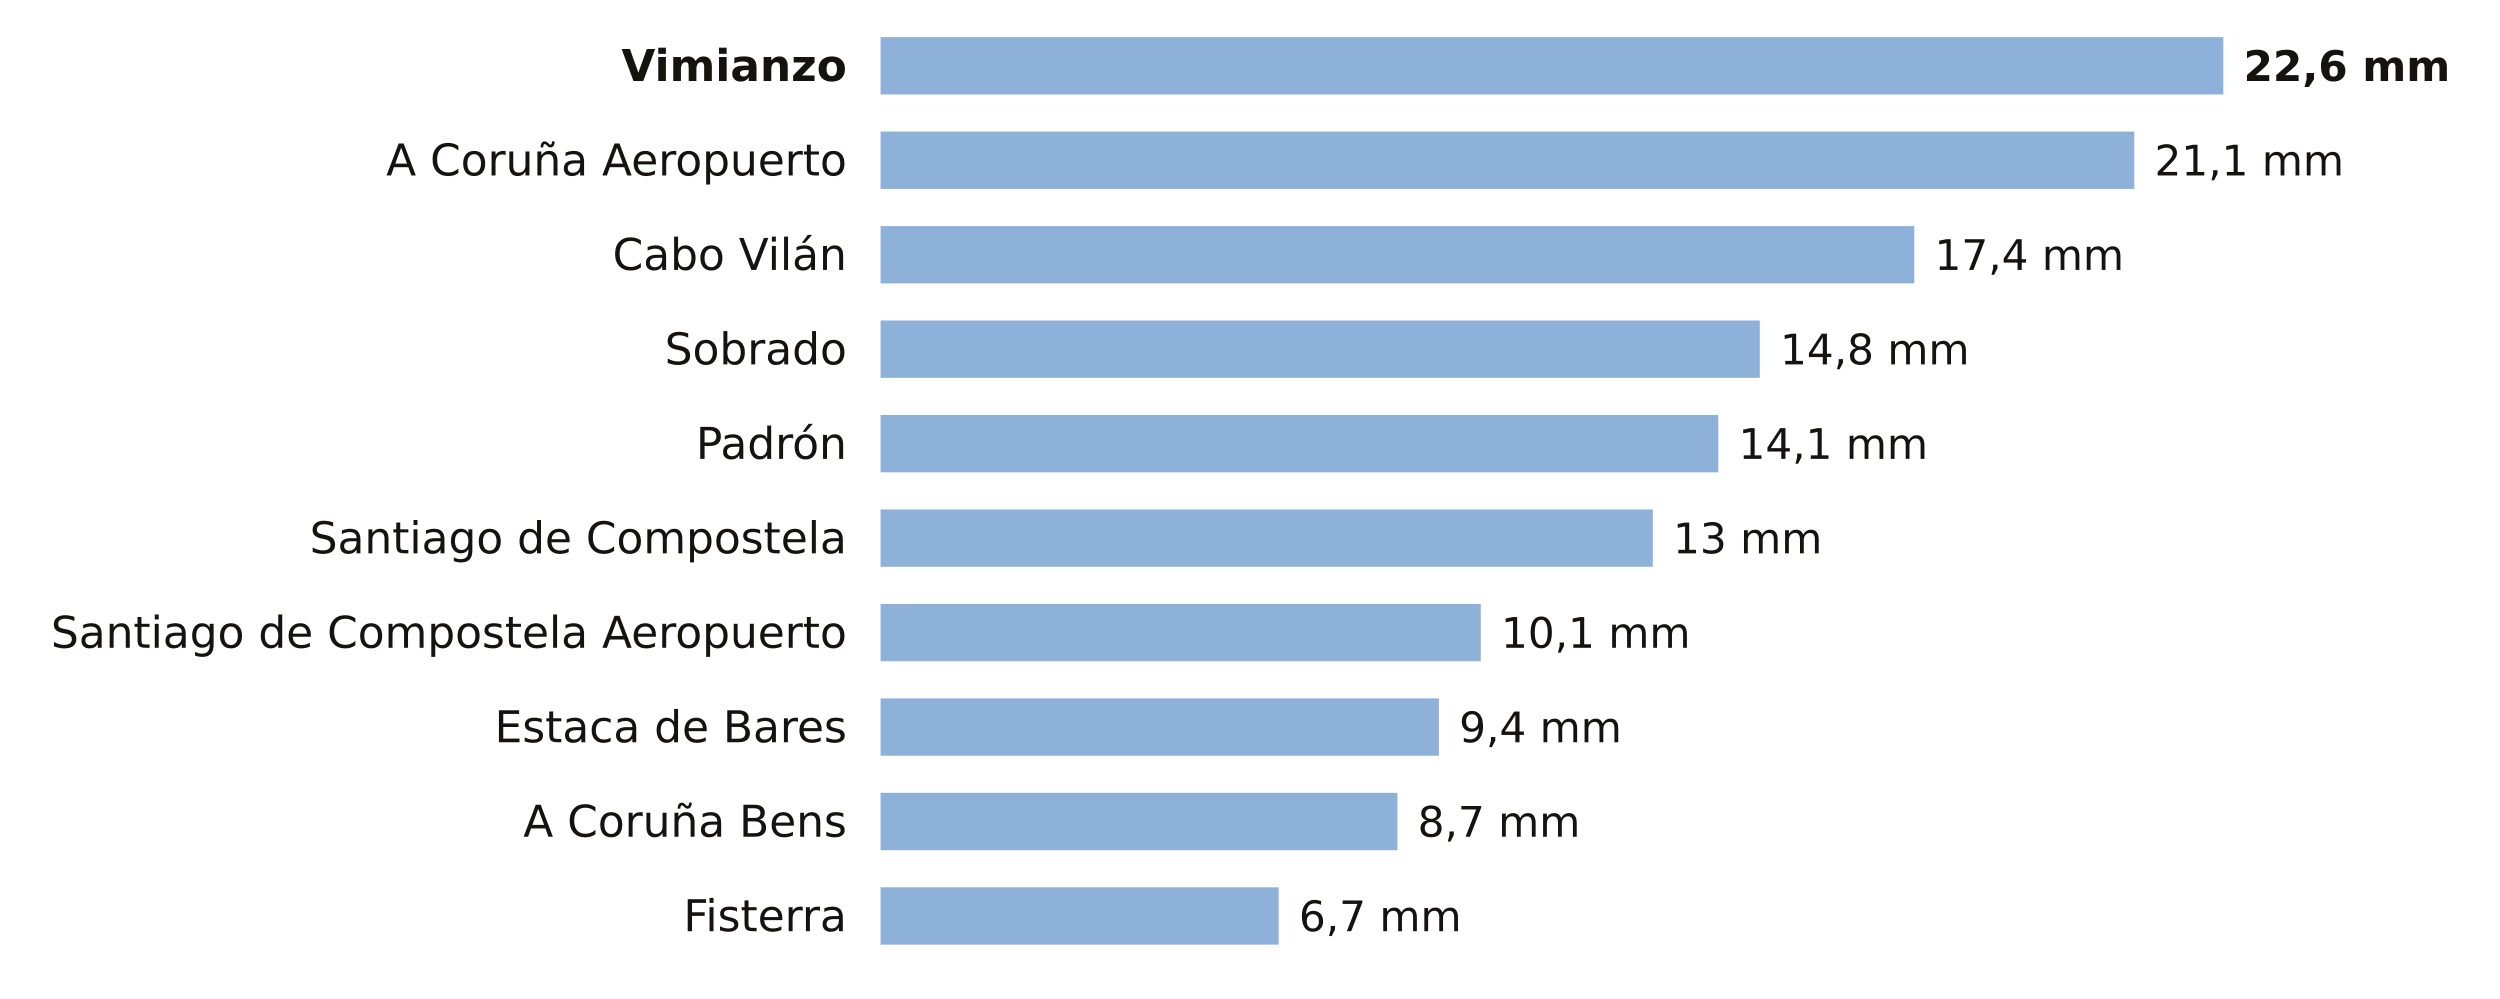
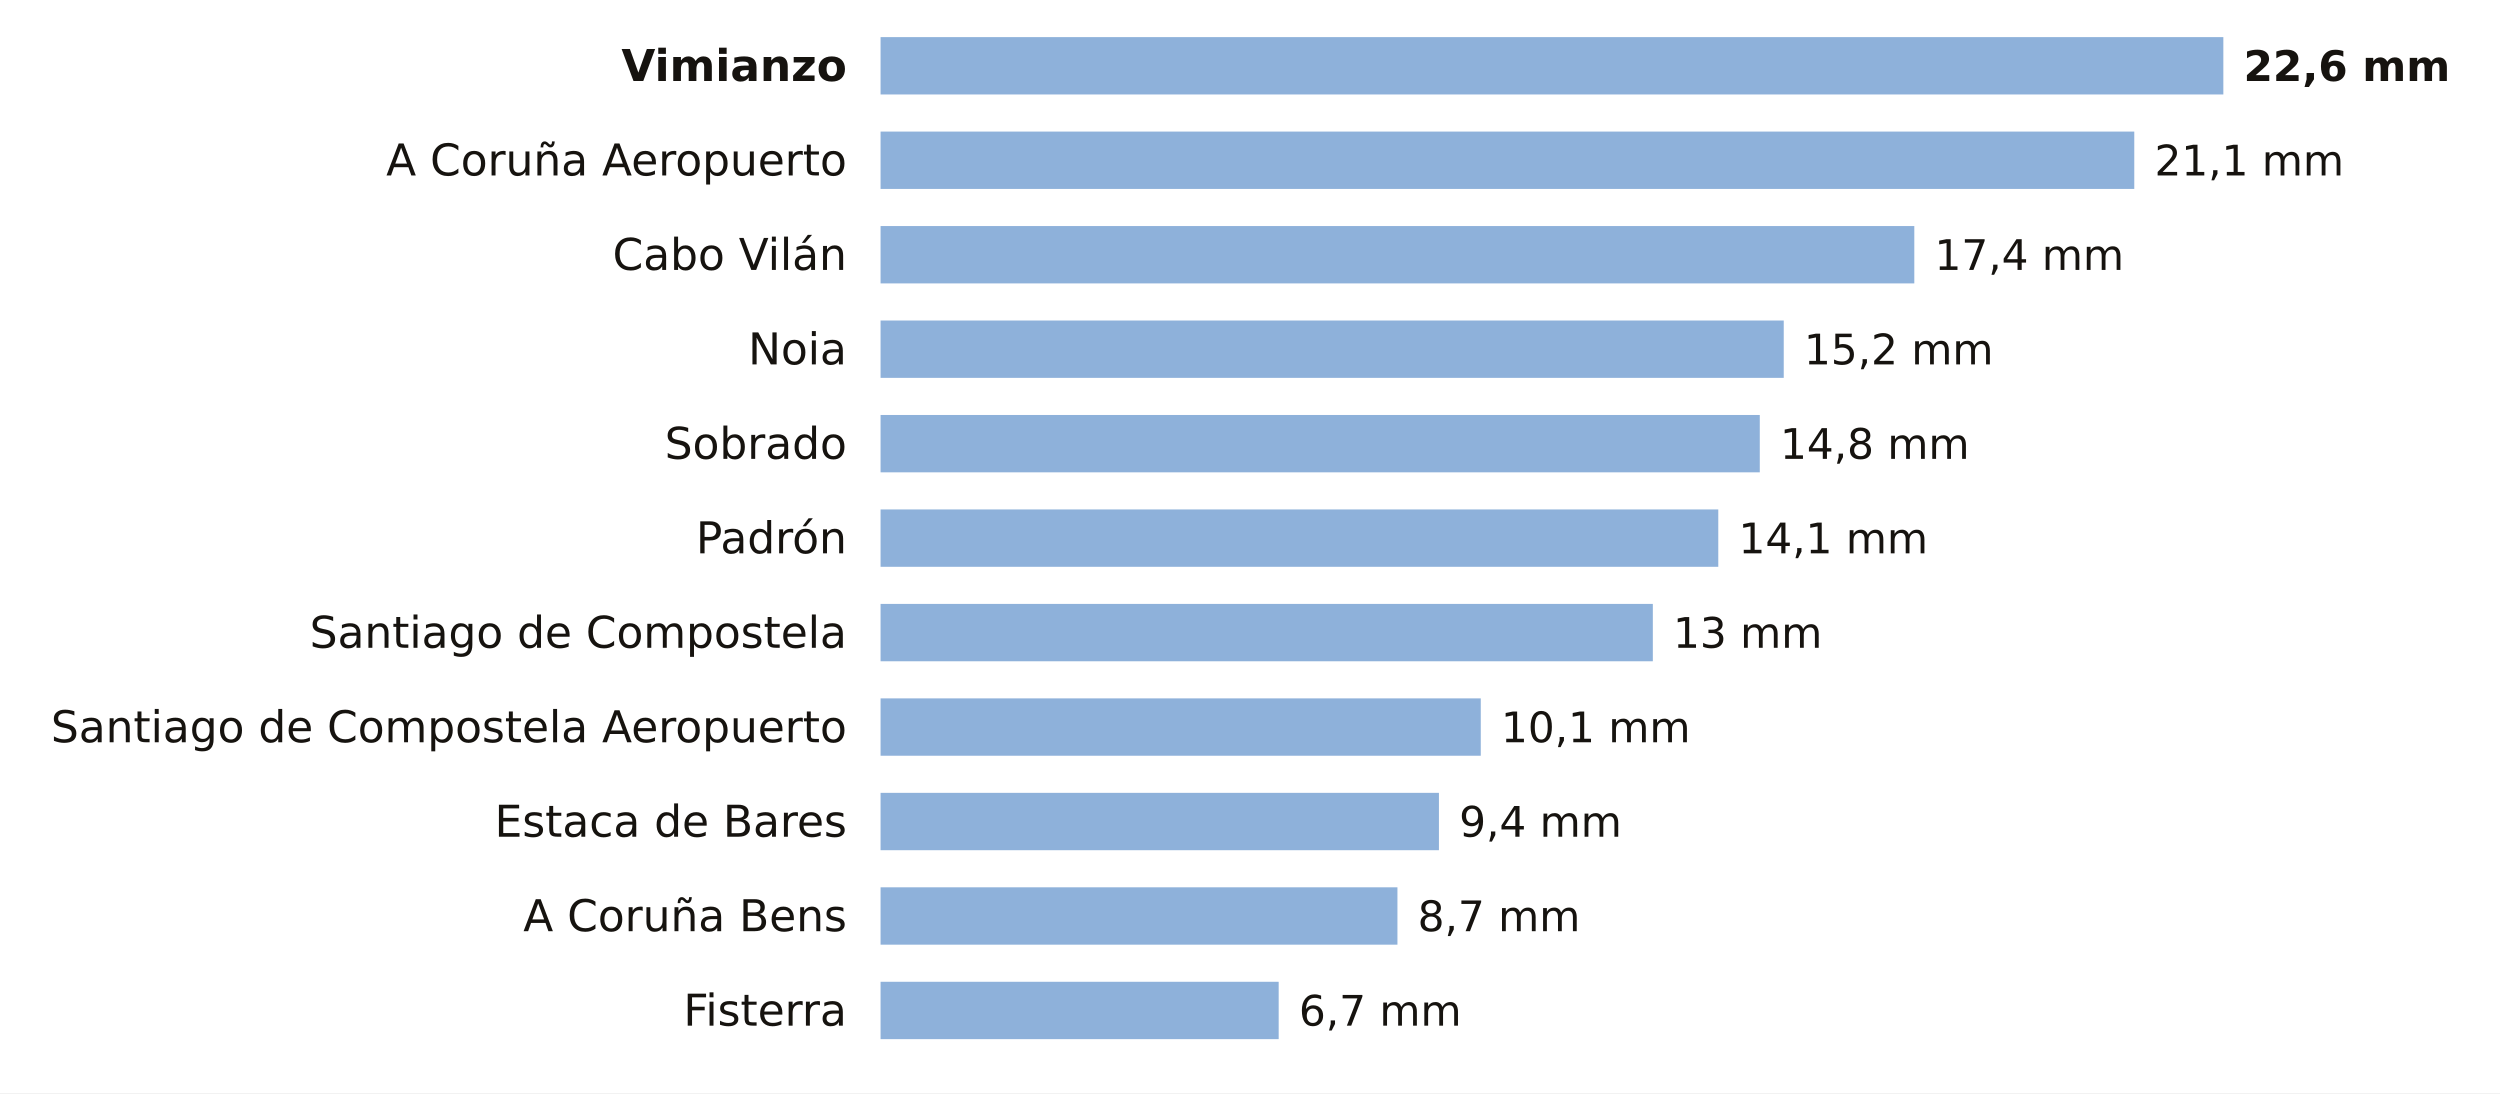
- <svg xmlns="http://www.w3.org/2000/svg" viewBox="0 0 741 296" width="741" height="296" role="img" aria-label="La lluvia de los últimos 7 días en las estaciones de AEMET de A Coruña">
-   <rect width="741" height="296" fill="#FFFFFF" />
+ <svg xmlns="http://www.w3.org/2000/svg" viewBox="0 0 741 324" width="741" height="324" role="img" aria-label="La lluvia de los últimos 7 días en las estaciones de AEMET de A Coruña">
+   <rect width="741" height="324" fill="#FFFFFF" />
  <text x="251.0" y="24.0" font-size="13" fill="#16130F" text-anchor="end" font-weight="600" font-family="Public Sans, DejaVu Sans, Arial, sans-serif">Vimianzo</text>
  <rect x="261" y="11" width="398.0" height="17" fill="#8EB1DA" />
  <text x="665.0" y="24.0" font-size="12.5" fill="#16130F" text-anchor="start" font-weight="700" font-family="Public Sans, DejaVu Sans, Arial, sans-serif">22,6 mm</text>
  <text x="251.0" y="52.0" font-size="13" fill="#16130F" text-anchor="end" font-weight="400" font-family="Public Sans, DejaVu Sans, Arial, sans-serif">A Coruña Aeropuerto</text>
  <rect x="261" y="39" width="371.6" height="17" fill="#8EB1DA" />
  <text x="638.6" y="52.0" font-size="12.5" fill="#16130F" text-anchor="start" font-weight="500" font-family="Public Sans, DejaVu Sans, Arial, sans-serif">21,1 mm</text>
  <text x="251.0" y="80.0" font-size="13" fill="#16130F" text-anchor="end" font-weight="400" font-family="Public Sans, DejaVu Sans, Arial, sans-serif">Cabo Vilán</text>
  <rect x="261" y="67" width="306.4" height="17" fill="#8EB1DA" />
  <text x="573.4" y="80.0" font-size="12.5" fill="#16130F" text-anchor="start" font-weight="500" font-family="Public Sans, DejaVu Sans, Arial, sans-serif">17,4 mm</text>
-   <text x="251.0" y="108.0" font-size="13" fill="#16130F" text-anchor="end" font-weight="400" font-family="Public Sans, DejaVu Sans, Arial, sans-serif">Sobrado</text>
-   <rect x="261" y="95" width="260.6" height="17" fill="#8EB1DA" />
-   <text x="527.6" y="108.0" font-size="12.5" fill="#16130F" text-anchor="start" font-weight="500" font-family="Public Sans, DejaVu Sans, Arial, sans-serif">14,8 mm</text>
-   <text x="251.0" y="136.0" font-size="13" fill="#16130F" text-anchor="end" font-weight="400" font-family="Public Sans, DejaVu Sans, Arial, sans-serif">Padrón</text>
-   <rect x="261" y="123" width="248.3" height="17" fill="#8EB1DA" />
-   <text x="515.3" y="136.0" font-size="12.5" fill="#16130F" text-anchor="start" font-weight="500" font-family="Public Sans, DejaVu Sans, Arial, sans-serif">14,1 mm</text>
-   <text x="251.0" y="164.0" font-size="13" fill="#16130F" text-anchor="end" font-weight="400" font-family="Public Sans, DejaVu Sans, Arial, sans-serif">Santiago de Compostela</text>
-   <rect x="261" y="151" width="228.9" height="17" fill="#8EB1DA" />
-   <text x="495.9" y="164.0" font-size="12.5" fill="#16130F" text-anchor="start" font-weight="500" font-family="Public Sans, DejaVu Sans, Arial, sans-serif">13 mm</text>
-   <text x="251.0" y="192.0" font-size="13" fill="#16130F" text-anchor="end" font-weight="400" font-family="Public Sans, DejaVu Sans, Arial, sans-serif">Santiago de Compostela Aeropuerto</text>
-   <rect x="261" y="179" width="177.9" height="17" fill="#8EB1DA" />
-   <text x="444.9" y="192.0" font-size="12.5" fill="#16130F" text-anchor="start" font-weight="500" font-family="Public Sans, DejaVu Sans, Arial, sans-serif">10,1 mm</text>
-   <text x="251.0" y="220.0" font-size="13" fill="#16130F" text-anchor="end" font-weight="400" font-family="Public Sans, DejaVu Sans, Arial, sans-serif">Estaca de Bares</text>
-   <rect x="261" y="207" width="165.5" height="17" fill="#8EB1DA" />
-   <text x="432.5" y="220.0" font-size="12.5" fill="#16130F" text-anchor="start" font-weight="500" font-family="Public Sans, DejaVu Sans, Arial, sans-serif">9,4 mm</text>
-   <text x="251.0" y="248.0" font-size="13" fill="#16130F" text-anchor="end" font-weight="400" font-family="Public Sans, DejaVu Sans, Arial, sans-serif">A Coruña Bens</text>
-   <rect x="261" y="235" width="153.2" height="17" fill="#8EB1DA" />
-   <text x="420.2" y="248.0" font-size="12.5" fill="#16130F" text-anchor="start" font-weight="500" font-family="Public Sans, DejaVu Sans, Arial, sans-serif">8,7 mm</text>
-   <text x="251.0" y="276.0" font-size="13" fill="#16130F" text-anchor="end" font-weight="400" font-family="Public Sans, DejaVu Sans, Arial, sans-serif">Fisterra</text>
-   <rect x="261" y="263" width="118.0" height="17" fill="#8EB1DA" />
-   <text x="385.0" y="276.0" font-size="12.5" fill="#16130F" text-anchor="start" font-weight="500" font-family="Public Sans, DejaVu Sans, Arial, sans-serif">6,7 mm</text>
+   <text x="251.0" y="108.0" font-size="13" fill="#16130F" text-anchor="end" font-weight="400" font-family="Public Sans, DejaVu Sans, Arial, sans-serif">Noia</text>
+   <rect x="261" y="95" width="267.7" height="17" fill="#8EB1DA" />
+   <text x="534.7" y="108.0" font-size="12.5" fill="#16130F" text-anchor="start" font-weight="500" font-family="Public Sans, DejaVu Sans, Arial, sans-serif">15,2 mm</text>
+   <text x="251.0" y="136.0" font-size="13" fill="#16130F" text-anchor="end" font-weight="400" font-family="Public Sans, DejaVu Sans, Arial, sans-serif">Sobrado</text>
+   <rect x="261" y="123" width="260.6" height="17" fill="#8EB1DA" />
+   <text x="527.6" y="136.0" font-size="12.5" fill="#16130F" text-anchor="start" font-weight="500" font-family="Public Sans, DejaVu Sans, Arial, sans-serif">14,8 mm</text>
+   <text x="251.0" y="164.0" font-size="13" fill="#16130F" text-anchor="end" font-weight="400" font-family="Public Sans, DejaVu Sans, Arial, sans-serif">Padrón</text>
+   <rect x="261" y="151" width="248.3" height="17" fill="#8EB1DA" />
+   <text x="515.3" y="164.0" font-size="12.5" fill="#16130F" text-anchor="start" font-weight="500" font-family="Public Sans, DejaVu Sans, Arial, sans-serif">14,1 mm</text>
+   <text x="251.0" y="192.0" font-size="13" fill="#16130F" text-anchor="end" font-weight="400" font-family="Public Sans, DejaVu Sans, Arial, sans-serif">Santiago de Compostela</text>
+   <rect x="261" y="179" width="228.9" height="17" fill="#8EB1DA" />
+   <text x="495.9" y="192.0" font-size="12.5" fill="#16130F" text-anchor="start" font-weight="500" font-family="Public Sans, DejaVu Sans, Arial, sans-serif">13 mm</text>
+   <text x="251.0" y="220.0" font-size="13" fill="#16130F" text-anchor="end" font-weight="400" font-family="Public Sans, DejaVu Sans, Arial, sans-serif">Santiago de Compostela Aeropuerto</text>
+   <rect x="261" y="207" width="177.9" height="17" fill="#8EB1DA" />
+   <text x="444.9" y="220.0" font-size="12.5" fill="#16130F" text-anchor="start" font-weight="500" font-family="Public Sans, DejaVu Sans, Arial, sans-serif">10,1 mm</text>
+   <text x="251.0" y="248.0" font-size="13" fill="#16130F" text-anchor="end" font-weight="400" font-family="Public Sans, DejaVu Sans, Arial, sans-serif">Estaca de Bares</text>
+   <rect x="261" y="235" width="165.5" height="17" fill="#8EB1DA" />
+   <text x="432.5" y="248.0" font-size="12.5" fill="#16130F" text-anchor="start" font-weight="500" font-family="Public Sans, DejaVu Sans, Arial, sans-serif">9,4 mm</text>
+   <text x="251.0" y="276.0" font-size="13" fill="#16130F" text-anchor="end" font-weight="400" font-family="Public Sans, DejaVu Sans, Arial, sans-serif">A Coruña Bens</text>
+   <rect x="261" y="263" width="153.2" height="17" fill="#8EB1DA" />
+   <text x="420.2" y="276.0" font-size="12.5" fill="#16130F" text-anchor="start" font-weight="500" font-family="Public Sans, DejaVu Sans, Arial, sans-serif">8,7 mm</text>
+   <text x="251.0" y="304.0" font-size="13" fill="#16130F" text-anchor="end" font-weight="400" font-family="Public Sans, DejaVu Sans, Arial, sans-serif">Fisterra</text>
+   <rect x="261" y="291" width="118.0" height="17" fill="#8EB1DA" />
+   <text x="385.0" y="304.0" font-size="12.5" fill="#16130F" text-anchor="start" font-weight="500" font-family="Public Sans, DejaVu Sans, Arial, sans-serif">6,7 mm</text>
</svg>
